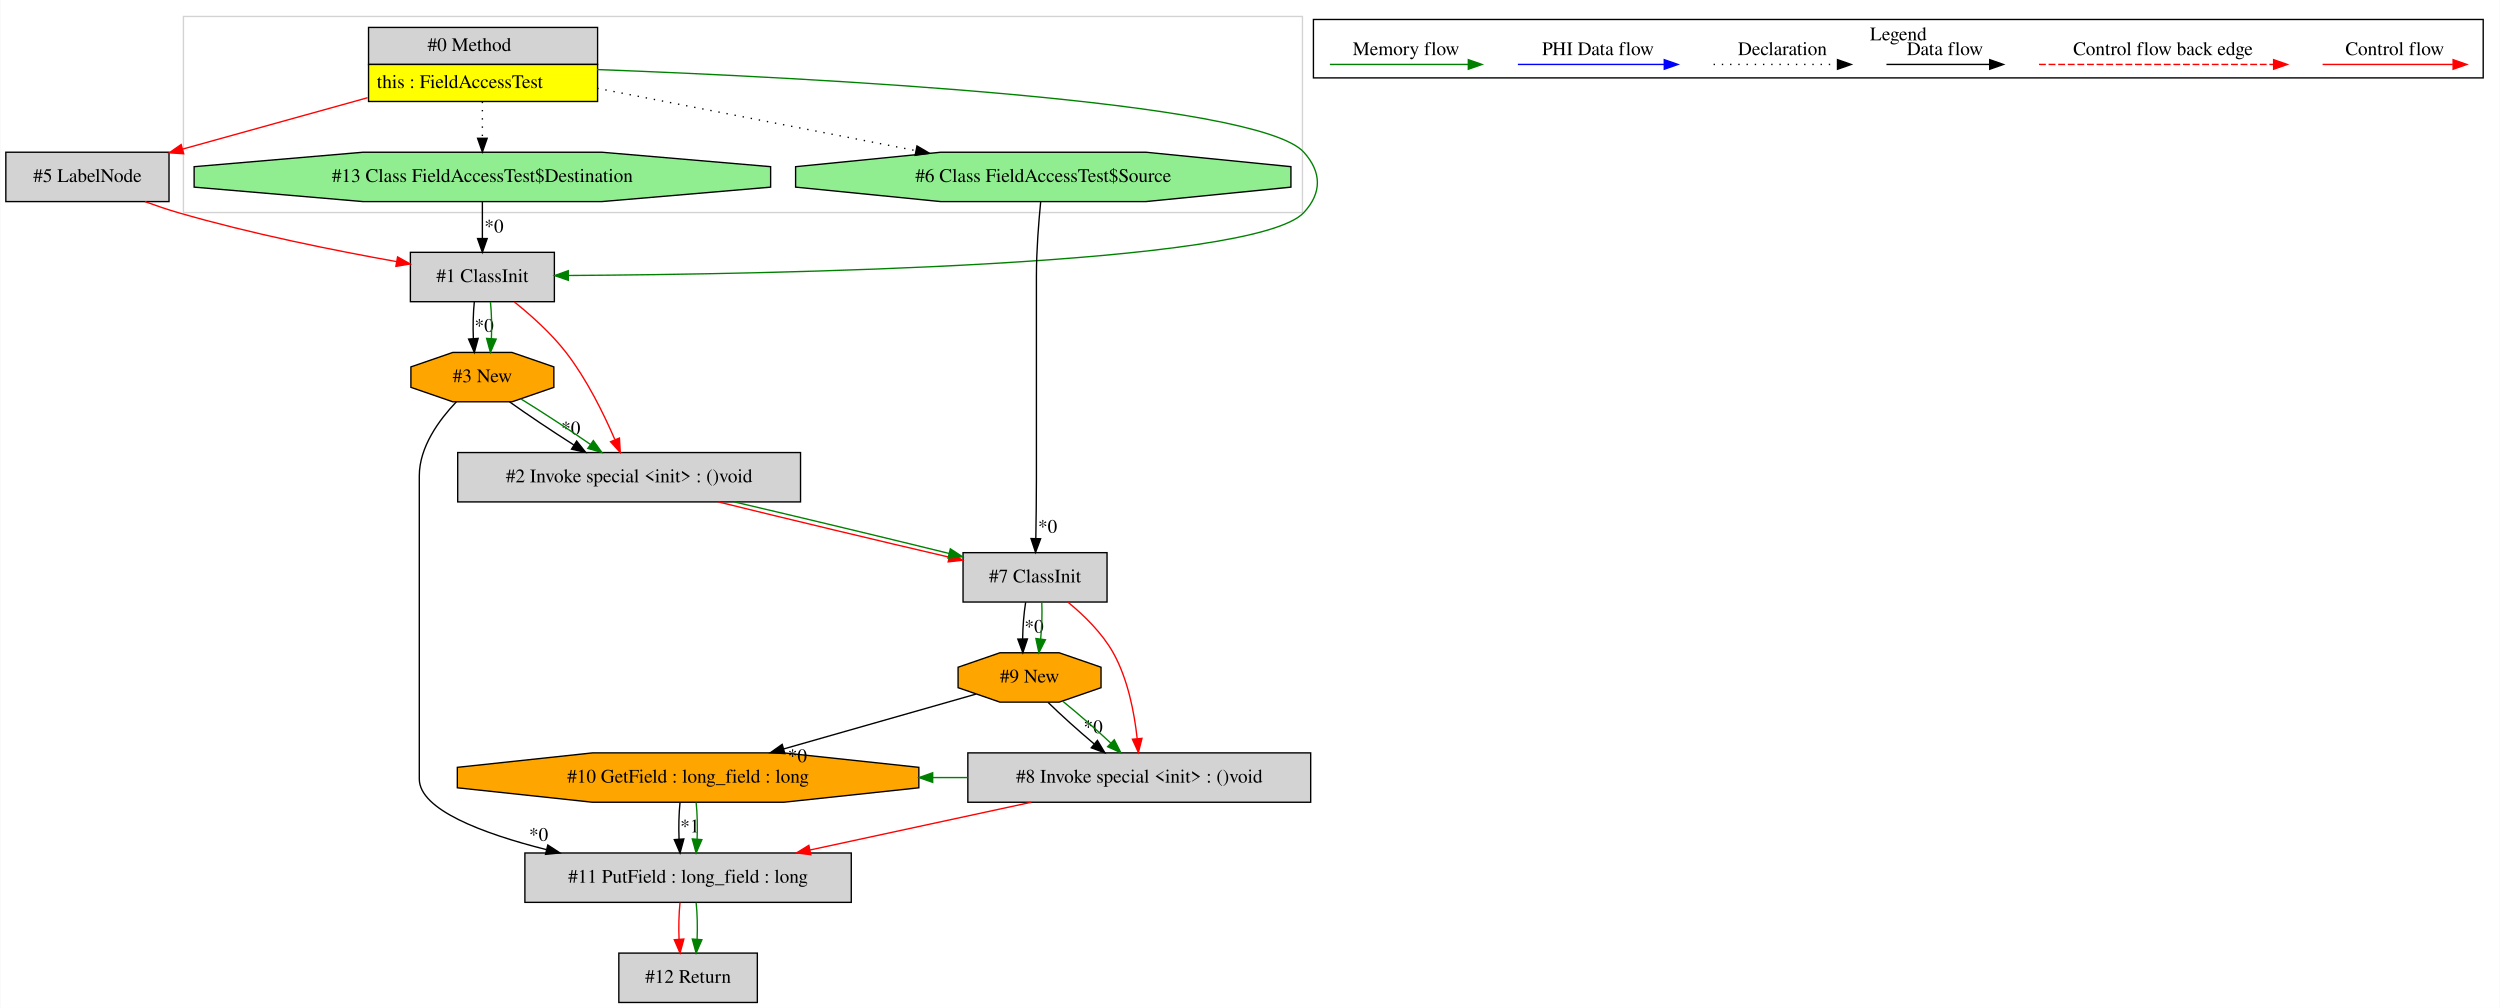
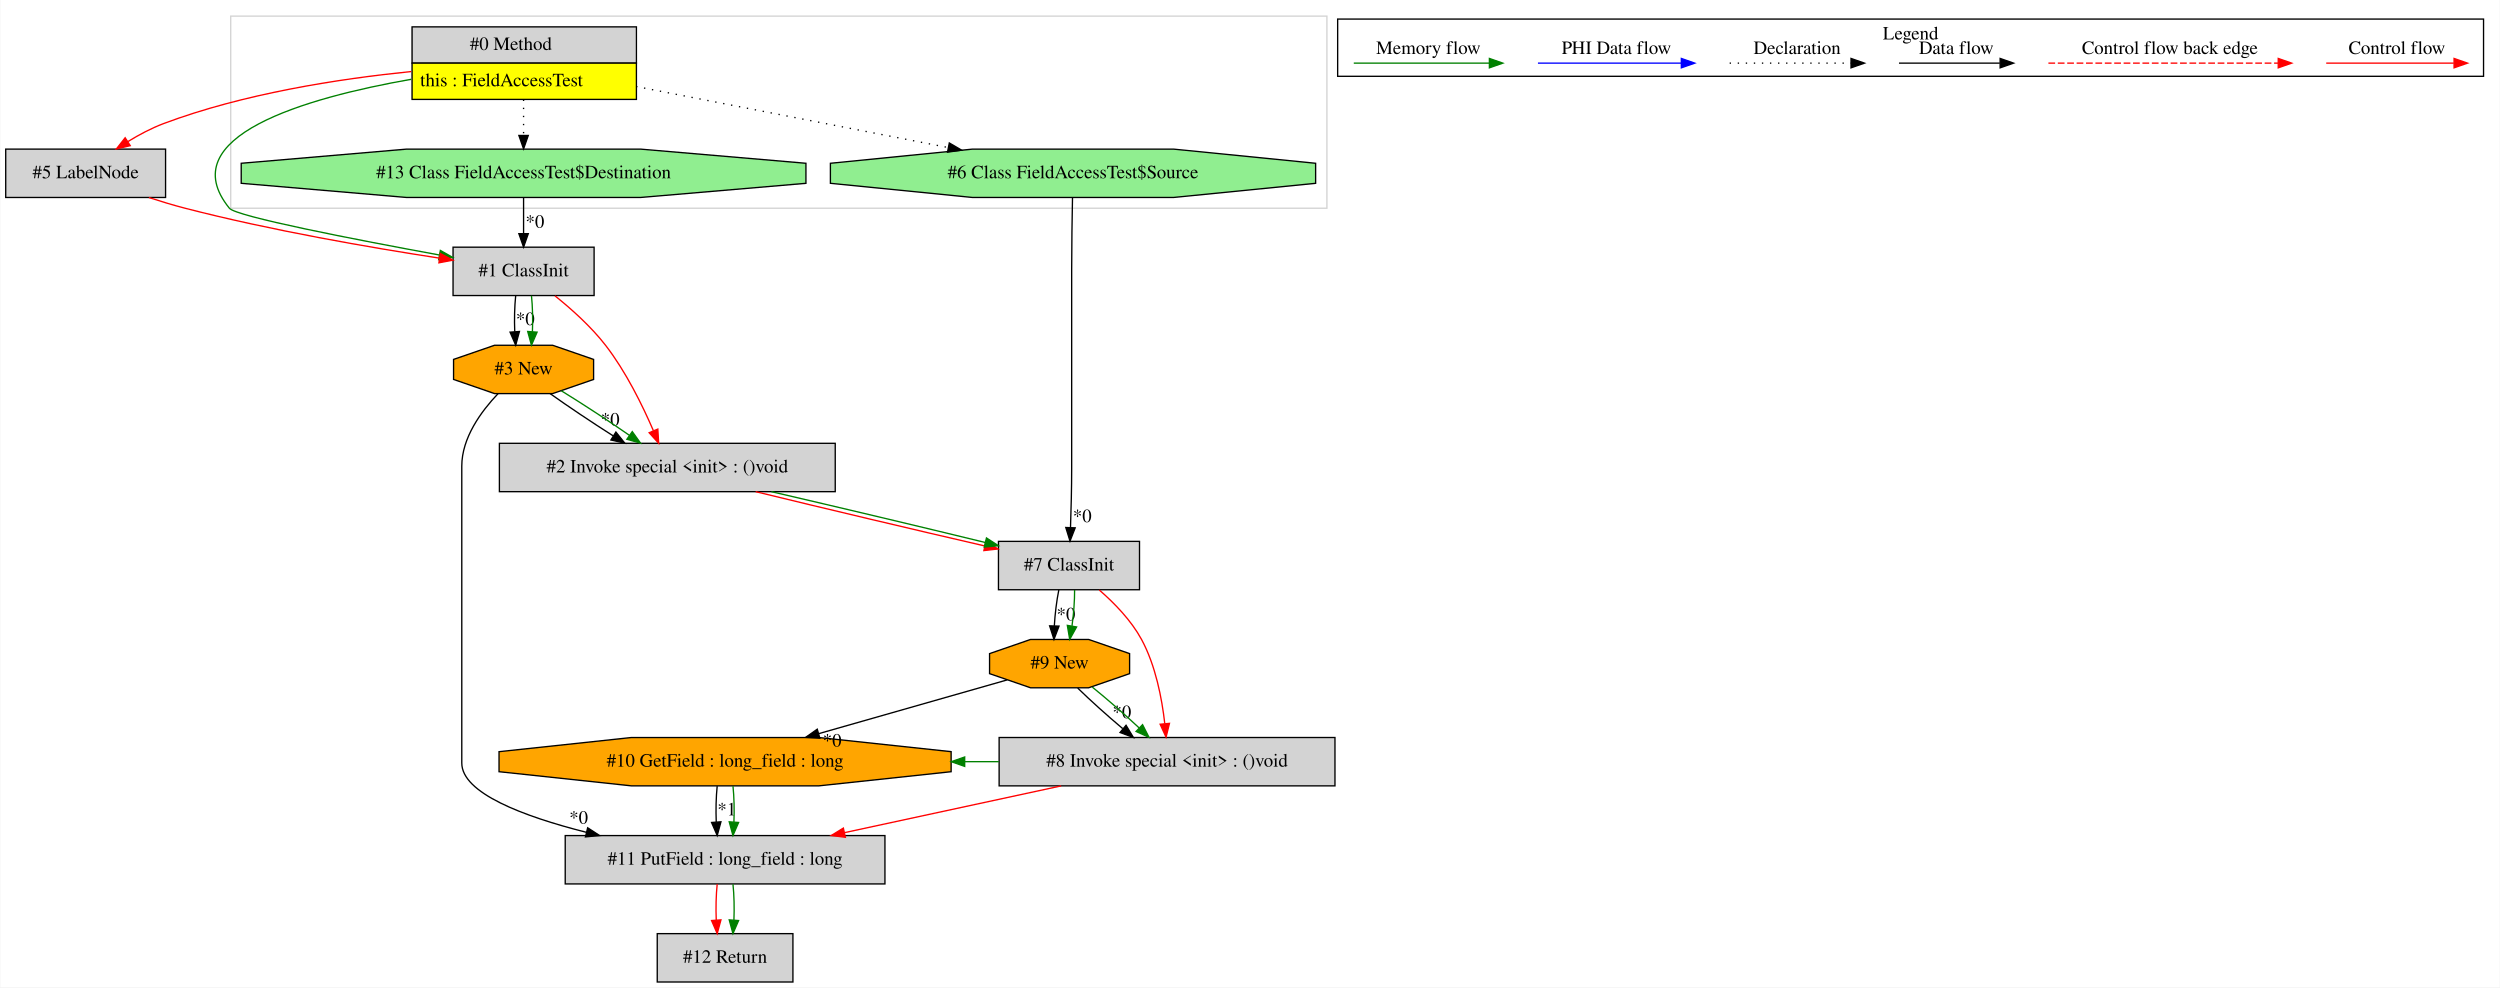
- <svg xmlns="http://www.w3.org/2000/svg" width="1823pt" height="735pt" viewBox="0.00 0.00 1822.50 735.00">
+ <svg xmlns="http://www.w3.org/2000/svg" width="1861pt" height="735pt" viewBox="0.00 0.00 1860.50 735.00">
  <g id="graph0" class="graph" transform="scale(1 1) rotate(0) translate(4 731)">
-     <polygon fill="white" stroke="transparent" points="-4,4 -4,-731 1818.5,-731 1818.5,4 -4,4" />
+     <polygon fill="white" stroke="transparent" points="-4,4 -4,-731 1856.5,-731 1856.5,4 -4,4" />
    <g id="clust1" class="cluster">
-       <polygon fill="none" stroke="lightgray" points="129.5,-576 129.5,-719 945.5,-719 945.5,-576 129.5,-576" />
+       <polygon fill="none" stroke="lightgray" points="167.5,-576 167.5,-719 983.5,-719 983.5,-576 167.5,-576" />
    </g>
    <g id="clust2" class="cluster">
-       <polygon fill="none" stroke="black" points="953.5,-674.2 953.5,-716.8 1806.5,-716.8 1806.5,-674.2 953.5,-674.2" />
-       <text text-anchor="middle" x="1380" y="-701.6" font-family="Times,serif" font-size="14.00">Legend</text>
+       <polygon fill="none" stroke="black" points="991.5,-674.2 991.5,-716.8 1844.5,-716.8 1844.5,-674.2 991.5,-674.2" />
+       <text text-anchor="middle" x="1418" y="-701.6" font-family="Times,serif" font-size="14.00">Legend</text>
    </g>
    <g id="node1" class="node">
-       <polygon fill="lightgrey" stroke="transparent" points="431,-711 264,-711 264,-657 431,-657 431,-711" />
-       <polygon fill="none" stroke="black" points="264.5,-684 264.5,-711 431.5,-711 431.5,-684 264.5,-684" />
-       <text text-anchor="start" x="307.5" y="-693.8" font-family="Times,serif" font-size="14.00">#0 Method</text>
-       <polygon fill="yellow" stroke="transparent" points="264.5,-657 264.5,-684 431.5,-684 431.5,-657 264.5,-657" />
-       <polygon fill="none" stroke="black" points="264.5,-657 264.5,-684 431.5,-684 431.5,-657 264.5,-657" />
-       <text text-anchor="start" x="270.5" y="-666.8" font-family="Times,serif" font-size="14.00">this : FieldAccessTest</text>
+       <polygon fill="lightgrey" stroke="transparent" points="469,-711 302,-711 302,-657 469,-657 469,-711" />
+       <polygon fill="none" stroke="black" points="302.5,-684 302.5,-711 469.5,-711 469.5,-684 302.5,-684" />
+       <text text-anchor="start" x="345.5" y="-693.8" font-family="Times,serif" font-size="14.00">#0 Method</text>
+       <polygon fill="yellow" stroke="transparent" points="302.5,-657 302.5,-684 469.5,-684 469.5,-657 302.5,-657" />
+       <polygon fill="none" stroke="black" points="302.5,-657 302.5,-684 469.5,-684 469.5,-657 302.5,-657" />
+       <text text-anchor="start" x="308.5" y="-666.8" font-family="Times,serif" font-size="14.00">this : FieldAccessTest</text>
    </g>
    <g id="node2" class="node">
+       <polygon fill="lightgrey" stroke="black" points="438,-547 333,-547 333,-511 438,-511 438,-547" />
+       <text text-anchor="middle" x="385.5" y="-525.3" font-family="Times,serif" font-size="14.00">#1 ClassInit</text>
+     </g>
+     <g id="edge3" class="edge">
+       <path fill="none" stroke="green" d="M301.85,-671.97C223.08,-658.11 123.16,-629.39 166.5,-576 171.52,-569.82 259.96,-552.68 322.9,-541.16" />
+       <polygon fill="green" stroke="green" points="323.55,-544.6 332.76,-539.36 322.3,-537.71 323.55,-544.6" />
+     </g>
+     <g id="node3" class="node">
+       <polygon fill="lightgreen" stroke="black" points="595.69,-594.54 595.69,-609.46 472.56,-620 298.44,-620 175.31,-609.46 175.31,-594.54 298.44,-584 472.56,-584 595.69,-594.54" />
+       <text text-anchor="middle" x="385.5" y="-598.3" font-family="Times,serif" font-size="14.00">#13 Class FieldAccessTest$Destination</text>
+     </g>
+     <g id="edge5" class="edge">
+       <path fill="none" stroke="black" stroke-dasharray="1,5" d="M385.5,-656.81C385.5,-648.35 385.5,-638.95 385.5,-630.4" />
+       <polygon fill="black" stroke="black" points="389,-630.17 385.5,-620.17 382,-630.17 389,-630.17" />
+     </g>
+     <g id="node4" class="node">
      <polygon fill="lightgrey" stroke="black" points="119,-620 0,-620 0,-584 119,-584 119,-620" />
      <text text-anchor="middle" x="59.5" y="-598.3" font-family="Times,serif" font-size="14.00">#5 LabelNode</text>
    </g>
+     <g id="edge4" class="edge">
+       <path fill="none" stroke="red" d="M301.82,-677.74C247.83,-672.3 176.87,-661.29 117.5,-639 108.46,-635.6 99.29,-630.72 91,-625.64" />
+       <polygon fill="red" stroke="red" points="92.7,-622.57 82.39,-620.12 88.91,-628.46 92.7,-622.57" />
+     </g>
+     <g id="node12" class="node">
+       <polygon fill="lightgreen" stroke="black" points="975.1,-594.54 975.1,-609.46 869.31,-620 719.69,-620 613.9,-609.46 613.9,-594.54 719.69,-584 869.31,-584 975.1,-594.54" />
+       <text text-anchor="middle" x="794.5" y="-598.3" font-family="Times,serif" font-size="14.00">#6 Class FieldAccessTest$Source</text>
+     </g>
+     <g id="edge23" class="edge">
+       <path fill="none" stroke="black" stroke-dasharray="1,5" d="M469.25,-666.62C536.75,-653.42 631.58,-634.87 701.44,-621.2" />
+       <polygon fill="black" stroke="black" points="702.42,-624.58 711.56,-619.22 701.07,-617.71 702.42,-624.58" />
+     </g>
+     <g id="node5" class="node">
+       <polygon fill="lightgrey" stroke="black" points="617.5,-401 367.5,-401 367.5,-365 617.5,-365 617.5,-401" />
+       <text text-anchor="middle" x="492.5" y="-379.3" font-family="Times,serif" font-size="14.00">#2 Invoke special &lt;init&gt; : ()void</text>
+     </g>
+     <g id="edge7" class="edge">
+       <path fill="none" stroke="red" d="M408.86,-510.79C421.11,-500.96 435.76,-487.86 446.5,-474 461.63,-454.48 474.02,-429.23 482.12,-410.44" />
+       <polygon fill="red" stroke="red" points="485.43,-411.59 486.06,-401.01 478.97,-408.89 485.43,-411.59" />
+     </g>
+     <g id="node6" class="node">
+       <polygon fill="orange" stroke="black" points="437.62,-448.54 437.62,-463.46 407.09,-474 363.91,-474 333.38,-463.46 333.38,-448.54 363.91,-438 407.09,-438 437.62,-448.54" />
+       <text text-anchor="middle" x="385.5" y="-452.3" font-family="Times,serif" font-size="14.00">#3 New</text>
+     </g>
+     <g id="edge9" class="edge">
+       <path fill="none" stroke="black" d="M379.62,-510.81C378.78,-502.79 378.55,-493.05 378.92,-484.07" />
+       <polygon fill="black" stroke="black" points="382.42,-484.25 379.64,-474.03 375.44,-483.75 382.42,-484.25" />
+       <text text-anchor="middle" x="386.78" y="-489.01" font-family="Times,serif" font-size="14.00">*0</text>
+     </g>
+     <g id="edge10" class="edge">
+       <path fill="none" stroke="green" d="M391.38,-510.81C392.22,-502.79 392.45,-493.05 392.08,-484.07" />
+       <polygon fill="green" stroke="green" points="395.56,-483.75 391.36,-474.03 388.58,-484.25 395.56,-483.75" />
+     </g>
    <g id="edge1" class="edge">
-       <path fill="none" stroke="red" d="M263.81,-659.75C221,-647.86 169.52,-633.56 128.94,-622.29" />
-       <polygon fill="red" stroke="red" points="129.71,-618.87 119.14,-619.57 127.84,-625.61 129.71,-618.87" />
-     </g>
-     <g id="node3" class="node">
-       <polygon fill="lightgrey" stroke="black" points="400,-547 295,-547 295,-511 400,-511 400,-547" />
-       <text text-anchor="middle" x="347.5" y="-525.3" font-family="Times,serif" font-size="14.00">#1 ClassInit</text>
-     </g>
-     <g id="edge4" class="edge">
-       <path fill="none" stroke="green" d="M431.12,-680.29C587.75,-674.35 912.65,-657.59 946.5,-620 959.58,-605.47 959.79,-590.35 946.5,-576 910.62,-537.26 556.66,-531.02 410.32,-530.11" />
-       <polygon fill="green" stroke="green" points="410.16,-526.61 400.15,-530.05 410.13,-533.61 410.16,-526.61" />
-     </g>
-     <g id="node4" class="node">
-       <polygon fill="lightgreen" stroke="black" points="557.69,-594.54 557.69,-609.46 434.56,-620 260.44,-620 137.31,-609.46 137.31,-594.54 260.44,-584 434.56,-584 557.69,-594.54" />
-       <text text-anchor="middle" x="347.5" y="-598.3" font-family="Times,serif" font-size="14.00">#13 Class FieldAccessTest$Destination</text>
-     </g>
-     <g id="edge5" class="edge">
-       <path fill="none" stroke="black" stroke-dasharray="1,5" d="M347.5,-656.81C347.5,-648.35 347.5,-638.95 347.5,-630.4" />
-       <polygon fill="black" stroke="black" points="351,-630.17 347.5,-620.17 344,-630.17 351,-630.17" />
-     </g>
-     <g id="node12" class="node">
-       <polygon fill="lightgreen" stroke="black" points="937.1,-594.54 937.1,-609.46 831.31,-620 681.69,-620 575.9,-609.46 575.9,-594.54 681.69,-584 831.31,-584 937.1,-594.54" />
-       <text text-anchor="middle" x="756.5" y="-598.3" font-family="Times,serif" font-size="14.00">#6 Class FieldAccessTest$Source</text>
-     </g>
-     <g id="edge23" class="edge">
-       <path fill="none" stroke="black" stroke-dasharray="1,5" d="M431.25,-666.62C498.75,-653.42 593.58,-634.87 663.44,-621.2" />
-       <polygon fill="black" stroke="black" points="664.42,-624.58 673.56,-619.22 663.07,-617.71 664.42,-624.58" />
-     </g>
-     <g id="edge3" class="edge">
-       <path fill="none" stroke="red" d="M101.41,-583.99C109.34,-581.1 117.62,-578.29 125.5,-576 178.55,-560.56 240.18,-548.22 285.02,-540.22" />
-       <polygon fill="red" stroke="red" points="285.66,-543.67 294.9,-538.49 284.44,-536.77 285.66,-543.67" />
-     </g>
-     <g id="node5" class="node">
-       <polygon fill="lightgrey" stroke="black" points="579.5,-401 329.5,-401 329.5,-365 579.5,-365 579.5,-401" />
-       <text text-anchor="middle" x="454.5" y="-379.3" font-family="Times,serif" font-size="14.00">#2 Invoke special &lt;init&gt; : ()void</text>
-     </g>
-     <g id="edge7" class="edge">
-       <path fill="none" stroke="red" d="M370.86,-510.79C383.11,-500.96 397.76,-487.86 408.5,-474 423.63,-454.48 436.02,-429.23 444.12,-410.44" />
-       <polygon fill="red" stroke="red" points="447.43,-411.59 448.06,-401.01 440.97,-408.89 447.43,-411.59" />
-     </g>
-     <g id="node6" class="node">
-       <polygon fill="orange" stroke="black" points="399.62,-448.54 399.62,-463.46 369.09,-474 325.91,-474 295.38,-463.46 295.38,-448.54 325.91,-438 369.09,-438 399.62,-448.54" />
-       <text text-anchor="middle" x="347.5" y="-452.3" font-family="Times,serif" font-size="14.00">#3 New</text>
-     </g>
-     <g id="edge9" class="edge">
-       <path fill="none" stroke="black" d="M341.62,-510.81C340.78,-502.79 340.55,-493.05 340.92,-484.07" />
-       <polygon fill="black" stroke="black" points="344.42,-484.25 341.64,-474.03 337.44,-483.75 344.42,-484.25" />
-       <text text-anchor="middle" x="348.78" y="-489.01" font-family="Times,serif" font-size="14.00">*0</text>
-     </g>
-     <g id="edge10" class="edge">
-       <path fill="none" stroke="green" d="M353.38,-510.81C354.22,-502.79 354.45,-493.05 354.08,-484.07" />
-       <polygon fill="green" stroke="green" points="357.56,-483.75 353.36,-474.03 350.58,-484.25 357.56,-483.75" />
+       <path fill="none" stroke="black" d="M385.5,-583.81C385.5,-575.79 385.5,-566.05 385.5,-557.07" />
+       <polygon fill="black" stroke="black" points="389,-557.03 385.5,-547.03 382,-557.03 389,-557.03" />
+       <text text-anchor="middle" x="393.95" y="-561.45" font-family="Times,serif" font-size="14.00">*0</text>
    </g>
    <g id="edge2" class="edge">
-       <path fill="none" stroke="black" d="M347.5,-583.81C347.5,-575.79 347.5,-566.05 347.5,-557.07" />
-       <polygon fill="black" stroke="black" points="351,-557.03 347.5,-547.03 344,-557.03 351,-557.03" />
-       <text text-anchor="middle" x="355.95" y="-561.45" font-family="Times,serif" font-size="14.00">*0</text>
+       <path fill="none" stroke="red" d="M106.56,-583.96C115.44,-581.07 124.7,-578.28 133.5,-576 197.28,-559.5 271.62,-546.69 322.94,-538.83" />
+       <polygon fill="red" stroke="red" points="323.53,-542.28 332.89,-537.32 322.48,-535.36 323.53,-542.28" />
    </g>
    <g id="node11" class="node">
-       <polygon fill="lightgrey" stroke="black" points="803,-328 698,-328 698,-292 803,-292 803,-328" />
-       <text text-anchor="middle" x="750.5" y="-306.3" font-family="Times,serif" font-size="14.00">#7 ClassInit</text>
+       <polygon fill="lightgrey" stroke="black" points="844,-328 739,-328 739,-292 844,-292 844,-328" />
+       <text text-anchor="middle" x="791.5" y="-306.3" font-family="Times,serif" font-size="14.00">#7 ClassInit</text>
    </g>
    <g id="edge21" class="edge">
-       <path fill="none" stroke="red" d="M519.54,-364.99C569.6,-352.67 638.28,-336.23 687.76,-324.74" />
-       <polygon fill="red" stroke="red" points="688.74,-328.1 697.7,-322.44 687.16,-321.28 688.74,-328.1" />
+       <path fill="none" stroke="red" d="M558.26,-364.99C608.99,-352.64 678.65,-336.13 728.64,-324.63" />
+       <polygon fill="red" stroke="red" points="729.72,-327.98 738.68,-322.33 728.15,-321.15 729.72,-327.98" />
    </g>
    <g id="edge22" class="edge">
-       <path fill="none" stroke="green" d="M531.26,-364.99C579.95,-353.6 642.1,-338.69 687.82,-327.42" />
-       <polygon fill="green" stroke="green" points="688.74,-330.8 697.61,-325.01 687.06,-324.01 688.74,-330.8" />
+       <path fill="none" stroke="green" d="M569.98,-364.99C619.48,-353.53 682.78,-338.49 729.06,-327.2" />
+       <polygon fill="green" stroke="green" points="730.08,-330.55 738.96,-324.78 728.41,-323.75 730.08,-330.55" />
    </g>
    <g id="edge6" class="edge">
-       <path fill="none" stroke="black" d="M367.27,-437.99C380.46,-428.58 398.12,-416.76 414.14,-406.57" />
-       <polygon fill="black" stroke="black" points="416.23,-409.4 422.84,-401.11 412.51,-403.47 416.23,-409.4" />
-       <text text-anchor="middle" x="411.98" y="-414.21" font-family="Times,serif" font-size="14.00">*0</text>
+       <path fill="none" stroke="black" d="M405.27,-437.99C418.46,-428.58 436.12,-416.76 452.14,-406.57" />
+       <polygon fill="black" stroke="black" points="454.23,-409.4 460.84,-401.11 450.51,-403.47 454.23,-409.4" />
+       <text text-anchor="middle" x="449.98" y="-414.21" font-family="Times,serif" font-size="14.00">*0</text>
    </g>
    <g id="edge8" class="edge">
-       <path fill="none" stroke="green" d="M375.55,-440.12C391.22,-430.51 410.59,-417.82 426.29,-406.94" />
-       <polygon fill="green" stroke="green" points="428.41,-409.72 434.58,-401.11 424.39,-404 428.41,-409.72" />
+       <path fill="none" stroke="green" d="M413.55,-440.12C429.22,-430.51 448.59,-417.82 464.29,-406.94" />
+       <polygon fill="green" stroke="green" points="466.41,-409.72 472.58,-401.11 462.39,-404 466.41,-409.72" />
    </g>
    <g id="node7" class="node">
-       <polygon fill="lightgrey" stroke="black" points="616.5,-109 378.5,-109 378.5,-73 616.5,-73 616.5,-109" />
-       <text text-anchor="middle" x="497.5" y="-87.3" font-family="Times,serif" font-size="14.00">#11 PutField : long_field : long</text>
+       <polygon fill="lightgrey" stroke="black" points="654.5,-109 416.5,-109 416.5,-73 654.5,-73 654.5,-109" />
+       <text text-anchor="middle" x="535.5" y="-87.3" font-family="Times,serif" font-size="14.00">#11 PutField : long_field : long</text>
    </g>
    <g id="edge11" class="edge">
-       <path fill="none" stroke="black" d="M328.52,-437.99C315.85,-424.7 301.5,-405 301.5,-384 301.5,-384 301.5,-384 301.5,-163 301.5,-140.65 347.11,-123.34 394.33,-111.41" />
-       <polygon fill="black" stroke="black" points="395.21,-114.8 404.09,-109.02 393.55,-108 395.21,-114.8" />
-       <text text-anchor="middle" x="388.49" y="-117.84" font-family="Times,serif" font-size="14.00">*0</text>
+       <path fill="none" stroke="black" d="M366.52,-437.99C353.85,-424.7 339.5,-405 339.5,-384 339.5,-384 339.5,-384 339.5,-163 339.5,-140.65 385.11,-123.34 432.33,-111.41" />
+       <polygon fill="black" stroke="black" points="433.21,-114.8 442.09,-109.02 431.55,-108 433.21,-114.8" />
+       <text text-anchor="middle" x="426.49" y="-117.84" font-family="Times,serif" font-size="14.00">*0</text>
    </g>
    <g id="node13" class="node">
-       <polygon fill="lightgrey" stroke="black" points="548,-36 447,-36 447,0 548,0 548,-36" />
-       <text text-anchor="middle" x="497.5" y="-14.3" font-family="Times,serif" font-size="14.00">#12 Return</text>
+       <polygon fill="lightgrey" stroke="black" points="586,-36 485,-36 485,0 586,0 586,-36" />
+       <text text-anchor="middle" x="535.5" y="-14.3" font-family="Times,serif" font-size="14.00">#12 Return</text>
    </g>
    <g id="edge26" class="edge">
-       <path fill="none" stroke="red" d="M491.62,-72.81C490.78,-64.79 490.55,-55.05 490.92,-46.07" />
-       <polygon fill="red" stroke="red" points="494.42,-46.25 491.64,-36.03 487.44,-45.75 494.42,-46.25" />
+       <path fill="none" stroke="red" d="M529.62,-72.81C528.78,-64.79 528.55,-55.05 528.92,-46.07" />
+       <polygon fill="red" stroke="red" points="532.42,-46.25 529.64,-36.03 525.44,-45.75 532.42,-46.25" />
    </g>
    <g id="edge27" class="edge">
-       <path fill="none" stroke="green" d="M503.38,-72.81C504.22,-64.79 504.45,-55.05 504.08,-46.07" />
-       <polygon fill="green" stroke="green" points="507.56,-45.75 503.36,-36.03 500.58,-46.25 507.56,-45.75" />
+       <path fill="none" stroke="green" d="M541.38,-72.81C542.22,-64.79 542.45,-55.05 542.08,-46.07" />
+       <polygon fill="green" stroke="green" points="545.56,-45.75 541.36,-36.03 538.58,-46.25 545.56,-45.75" />
    </g>
    <g id="node8" class="node">
-       <polygon fill="orange" stroke="black" points="665.77,-156.54 665.77,-171.46 567.2,-182 427.8,-182 329.23,-171.46 329.23,-156.54 427.8,-146 567.2,-146 665.77,-156.54" />
-       <text text-anchor="middle" x="497.5" y="-160.3" font-family="Times,serif" font-size="14.00">#10 GetField : long_field : long</text>
+       <polygon fill="orange" stroke="black" points="703.77,-156.54 703.77,-171.46 605.2,-182 465.8,-182 367.23,-171.46 367.23,-156.54 465.8,-146 605.2,-146 703.77,-156.54" />
+       <text text-anchor="middle" x="535.5" y="-160.3" font-family="Times,serif" font-size="14.00">#10 GetField : long_field : long</text>
    </g>
    <g id="edge12" class="edge">
-       <path fill="none" stroke="black" d="M491.62,-145.81C490.78,-137.79 490.55,-128.05 490.92,-119.07" />
-       <polygon fill="black" stroke="black" points="494.42,-119.25 491.64,-109.03 487.44,-118.75 494.42,-119.25" />
-       <text text-anchor="middle" x="498.78" y="-124.01" font-family="Times,serif" font-size="14.00">*1</text>
+       <path fill="none" stroke="black" d="M529.62,-145.81C528.78,-137.79 528.55,-128.05 528.92,-119.07" />
+       <polygon fill="black" stroke="black" points="532.42,-119.25 529.64,-109.03 525.44,-118.75 532.42,-119.25" />
+       <text text-anchor="middle" x="536.78" y="-124.01" font-family="Times,serif" font-size="14.00">*1</text>
    </g>
    <g id="edge13" class="edge">
-       <path fill="none" stroke="green" d="M503.38,-145.81C504.22,-137.79 504.45,-128.05 504.08,-119.07" />
-       <polygon fill="green" stroke="green" points="507.56,-118.75 503.36,-109.03 500.58,-119.25 507.56,-118.75" />
+       <path fill="none" stroke="green" d="M541.38,-145.81C542.22,-137.79 542.45,-128.05 542.08,-119.07" />
+       <polygon fill="green" stroke="green" points="545.56,-118.75 541.36,-109.03 538.58,-119.25 545.56,-118.75" />
    </g>
    <g id="node9" class="node">
-       <polygon fill="lightgrey" stroke="black" points="951.5,-182 701.5,-182 701.5,-146 951.5,-146 951.5,-182" />
-       <text text-anchor="middle" x="826.5" y="-160.3" font-family="Times,serif" font-size="14.00">#8 Invoke special &lt;init&gt; : ()void</text>
+       <polygon fill="lightgrey" stroke="black" points="989.5,-182 739.5,-182 739.5,-146 989.5,-146 989.5,-182" />
+       <text text-anchor="middle" x="864.5" y="-160.3" font-family="Times,serif" font-size="14.00">#8 Invoke special &lt;init&gt; : ()void</text>
    </g>
    <g id="edge14" class="edge">
-       <path fill="none" stroke="red" d="M747.7,-145.99C699.13,-135.51 636.74,-122.05 586.41,-111.19" />
-       <polygon fill="red" stroke="red" points="587.03,-107.74 576.52,-109.05 585.55,-114.58 587.03,-107.74" />
+       <path fill="none" stroke="red" d="M785.7,-145.99C737.13,-135.51 674.74,-122.05 624.41,-111.19" />
+       <polygon fill="red" stroke="red" points="625.03,-107.74 614.52,-109.05 623.55,-114.58 625.03,-107.74" />
    </g>
    <g id="edge25" class="edge">
-       <path fill="none" stroke="green" d="M701.31,-164C692.91,-164 684.51,-164 676.1,-164" />
-       <polygon fill="green" stroke="green" points="675.86,-160.5 665.86,-164 675.86,-167.5 675.86,-160.5" />
+       <path fill="none" stroke="green" d="M739.31,-164C730.91,-164 722.51,-164 714.1,-164" />
+       <polygon fill="green" stroke="green" points="713.86,-160.5 703.86,-164 713.86,-167.5 713.86,-160.5" />
    </g>
    <g id="node10" class="node">
-       <polygon fill="orange" stroke="black" points="798.62,-229.54 798.62,-244.46 768.09,-255 724.91,-255 694.38,-244.46 694.38,-229.54 724.91,-219 768.09,-219 798.62,-229.54" />
-       <text text-anchor="middle" x="746.5" y="-233.3" font-family="Times,serif" font-size="14.00">#9 New</text>
+       <polygon fill="orange" stroke="black" points="836.62,-229.54 836.62,-244.46 806.09,-255 762.91,-255 732.38,-244.46 732.38,-229.54 762.91,-219 806.09,-219 836.62,-229.54" />
+       <text text-anchor="middle" x="784.5" y="-233.3" font-family="Times,serif" font-size="14.00">#9 New</text>
    </g>
    <g id="edge24" class="edge">
-       <path fill="none" stroke="black" d="M707.59,-224.91C670.13,-214.22 612.62,-197.83 567.24,-184.89" />
-       <polygon fill="black" stroke="black" points="568.04,-181.47 557.46,-182.1 566.12,-188.2 568.04,-181.47" />
-       <text text-anchor="middle" x="577.21" y="-175.24" font-family="Times,serif" font-size="14.00">*0</text>
+       <path fill="none" stroke="black" d="M745.59,-224.91C708.13,-214.22 650.62,-197.83 605.24,-184.89" />
+       <polygon fill="black" stroke="black" points="606.04,-181.47 595.46,-182.1 604.12,-188.2 606.04,-181.47" />
+       <text text-anchor="middle" x="615.21" y="-175.24" font-family="Times,serif" font-size="14.00">*0</text>
    </g>
    <g id="edge15" class="edge">
-       <path fill="none" stroke="black" d="M759.99,-218.81C769.26,-209.74 781.78,-198.48 793.51,-188.6" />
-       <polygon fill="black" stroke="black" points="795.98,-191.1 801.45,-182.03 791.51,-185.71 795.98,-191.1" />
-       <text text-anchor="middle" x="792.87" y="-196.4" font-family="Times,serif" font-size="14.00">*0</text>
+       <path fill="none" stroke="black" d="M797.99,-218.81C807.26,-209.74 819.78,-198.48 831.51,-188.6" />
+       <polygon fill="black" stroke="black" points="833.98,-191.1 839.45,-182.03 829.51,-185.71 833.98,-191.1" />
+       <text text-anchor="middle" x="830.87" y="-196.4" font-family="Times,serif" font-size="14.00">*0</text>
    </g>
    <g id="edge17" class="edge">
-       <path fill="none" stroke="green" d="M770.86,-219.53C782.03,-210.5 795.05,-199.13 805.75,-189.12" />
-       <polygon fill="green" stroke="green" points="808.27,-191.56 813.08,-182.12 803.43,-186.5 808.27,-191.56" />
+       <path fill="none" stroke="green" d="M808.86,-219.53C820.03,-210.5 833.05,-199.13 843.75,-189.12" />
+       <polygon fill="green" stroke="green" points="846.27,-191.56 851.08,-182.12 841.43,-186.5 846.27,-191.56" />
    </g>
    <g id="edge16" class="edge">
-       <path fill="none" stroke="red" d="M774.62,-291.8C786.27,-282.24 799.44,-269.39 807.5,-255 818.26,-235.78 822.94,-211.14 824.97,-192.51" />
-       <polygon fill="red" stroke="red" points="828.47,-192.59 825.88,-182.32 821.5,-191.96 828.47,-192.59" />
+       <path fill="none" stroke="red" d="M814.06,-291.79C825.17,-282.15 837.79,-269.22 845.5,-255 856,-235.64 860.7,-211.01 862.8,-192.42" />
+       <polygon fill="red" stroke="red" points="866.31,-192.54 863.76,-182.25 859.34,-191.88 866.31,-192.54" />
    </g>
    <g id="edge18" class="edge">
-       <path fill="none" stroke="black" d="M743.65,-291.81C742.36,-283.79 741.58,-274.05 741.45,-265.07" />
-       <polygon fill="black" stroke="black" points="744.95,-265.08 741.6,-255.03 737.95,-264.98 744.95,-265.08" />
-       <text text-anchor="middle" x="749.78" y="-269.58" font-family="Times,serif" font-size="14.00">*0</text>
+       <path fill="none" stroke="black" d="M783.93,-291.81C782.3,-283.79 781.1,-274.05 780.59,-265.07" />
+       <polygon fill="black" stroke="black" points="784.09,-264.93 780.32,-255.03 777.09,-265.12 784.09,-264.93" />
+       <text text-anchor="middle" x="789.26" y="-269.22" font-family="Times,serif" font-size="14.00">*0</text>
    </g>
    <g id="edge19" class="edge">
-       <path fill="none" stroke="green" d="M755.41,-291.81C755.8,-283.79 755.48,-274.05 754.6,-265.07" />
-       <polygon fill="green" stroke="green" points="758.06,-264.5 753.32,-255.03 751.12,-265.39 758.06,-264.5" />
+       <path fill="none" stroke="green" d="M795.68,-291.81C795.73,-283.79 795,-274.05 793.75,-265.07" />
+       <polygon fill="green" stroke="green" points="797.17,-264.3 792.04,-255.03 790.27,-265.47 797.17,-264.3" />
    </g>
    <g id="edge20" class="edge">
-       <path fill="none" stroke="black" d="M754.61,-583.81C753.19,-569.44 751.5,-548.41 751.5,-530 751.5,-530 751.5,-530 751.5,-382 751.5,-367.65 751.29,-351.67 751.07,-338.51" />
-       <polygon fill="black" stroke="black" points="754.56,-338.15 750.88,-328.22 747.56,-338.28 754.56,-338.15" />
-       <text text-anchor="middle" x="759.66" y="-342.48" font-family="Times,serif" font-size="14.00">*0</text>
+       <path fill="none" stroke="black" d="M794.12,-583.78C793.84,-569.41 793.5,-548.37 793.5,-530 793.5,-530 793.5,-530 793.5,-382 793.5,-367.65 793.09,-351.67 792.64,-338.51" />
+       <polygon fill="black" stroke="black" points="796.12,-338.08 792.26,-328.21 789.13,-338.33 796.12,-338.08" />
+       <text text-anchor="middle" x="801.37" y="-342.32" font-family="Times,serif" font-size="14.00">*0</text>
    </g>
    <g id="edge28" class="edge">
-       <path fill="none" stroke="red" d="M1689.39,-684C1700.61,-684 1758.74,-684 1784.36,-684" />
-       <polygon fill="red" stroke="red" points="1784.56,-687.5 1794.56,-684 1784.56,-680.5 1784.56,-687.5" />
-       <text text-anchor="middle" x="1742" y="-690.8" font-family="Times,serif" font-size="14.00">Control flow</text>
+       <path fill="none" stroke="red" d="M1727.39,-684C1738.61,-684 1796.74,-684 1822.36,-684" />
+       <polygon fill="red" stroke="red" points="1822.56,-687.5 1832.56,-684 1822.56,-680.5 1822.56,-687.5" />
+       <text text-anchor="middle" x="1780" y="-690.8" font-family="Times,serif" font-size="14.00">Control flow</text>
    </g>
    <g id="edge29" class="edge">
-       <path fill="none" stroke="red" stroke-dasharray="5,2" d="M1482.58,-684C1499.55,-684 1615.71,-684 1653.58,-684" />
-       <polygon fill="red" stroke="red" points="1653.67,-687.5 1663.67,-684 1653.67,-680.5 1653.67,-687.5" />
-       <text text-anchor="middle" x="1573" y="-690.8" font-family="Times,serif" font-size="14.00">Control flow back edge</text>
+       <path fill="none" stroke="red" stroke-dasharray="5,2" d="M1520.58,-684C1537.55,-684 1653.71,-684 1691.58,-684" />
+       <polygon fill="red" stroke="red" points="1691.67,-687.5 1701.67,-684 1691.67,-680.5 1691.67,-687.5" />
+       <text text-anchor="middle" x="1611" y="-690.8" font-family="Times,serif" font-size="14.00">Control flow back edge</text>
    </g>
    <g id="edge30" class="edge">
-       <path fill="none" stroke="black" d="M1371.36,-684C1380.91,-684 1424.81,-684 1446.42,-684" />
-       <polygon fill="black" stroke="black" points="1446.65,-687.5 1456.65,-684 1446.65,-680.5 1446.65,-687.5" />
-       <text text-anchor="middle" x="1414" y="-690.8" font-family="Times,serif" font-size="14.00">Data flow</text>
+       <path fill="none" stroke="black" d="M1409.36,-684C1418.91,-684 1462.81,-684 1484.42,-684" />
+       <polygon fill="black" stroke="black" points="1484.65,-687.5 1494.65,-684 1484.65,-680.5 1484.65,-687.5" />
+       <text text-anchor="middle" x="1452" y="-690.8" font-family="Times,serif" font-size="14.00">Data flow</text>
    </g>
    <g id="edge31" class="edge">
-       <path fill="none" stroke="black" stroke-dasharray="1,5" d="M1245.31,-684C1255.96,-684 1310.96,-684 1335.58,-684" />
-       <polygon fill="black" stroke="black" points="1335.65,-687.5 1345.65,-684 1335.65,-680.5 1335.65,-687.5" />
-       <text text-anchor="middle" x="1295.5" y="-690.8" font-family="Times,serif" font-size="14.00">Declaration</text>
+       <path fill="none" stroke="black" stroke-dasharray="1,5" d="M1283.31,-684C1293.96,-684 1348.96,-684 1373.58,-684" />
+       <polygon fill="black" stroke="black" points="1373.65,-687.5 1383.65,-684 1373.65,-680.5 1373.65,-687.5" />
+       <text text-anchor="middle" x="1333.5" y="-690.8" font-family="Times,serif" font-size="14.00">Declaration</text>
    </g>
    <g id="edge32" class="edge">
-       <path fill="none" stroke="blue" d="M1102.6,-684C1115.22,-684 1181.38,-684 1209.18,-684" />
-       <polygon fill="blue" stroke="blue" points="1209.34,-687.5 1219.34,-684 1209.34,-680.5 1209.34,-687.5" />
-       <text text-anchor="middle" x="1161" y="-690.8" font-family="Times,serif" font-size="14.00">PHI Data flow</text>
+       <path fill="none" stroke="blue" d="M1140.6,-684C1153.22,-684 1219.38,-684 1247.18,-684" />
+       <polygon fill="blue" stroke="blue" points="1247.34,-687.5 1257.34,-684 1247.34,-680.5 1247.34,-687.5" />
+       <text text-anchor="middle" x="1199" y="-690.8" font-family="Times,serif" font-size="14.00">PHI Data flow</text>
    </g>
    <g id="edge33" class="edge">
-       <path fill="none" stroke="green" d="M965.5,-684C977.44,-684 1039.8,-684 1066.43,-684" />
-       <polygon fill="green" stroke="green" points="1066.45,-687.5 1076.45,-684 1066.45,-680.5 1066.45,-687.5" />
-       <text text-anchor="middle" x="1021" y="-690.8" font-family="Times,serif" font-size="14.00">Memory flow</text>
+       <path fill="none" stroke="green" d="M1003.5,-684C1015.44,-684 1077.8,-684 1104.43,-684" />
+       <polygon fill="green" stroke="green" points="1104.45,-687.5 1114.45,-684 1104.45,-680.5 1104.45,-687.5" />
+       <text text-anchor="middle" x="1059" y="-690.8" font-family="Times,serif" font-size="14.00">Memory flow</text>
    </g>
  </g>
</svg>
